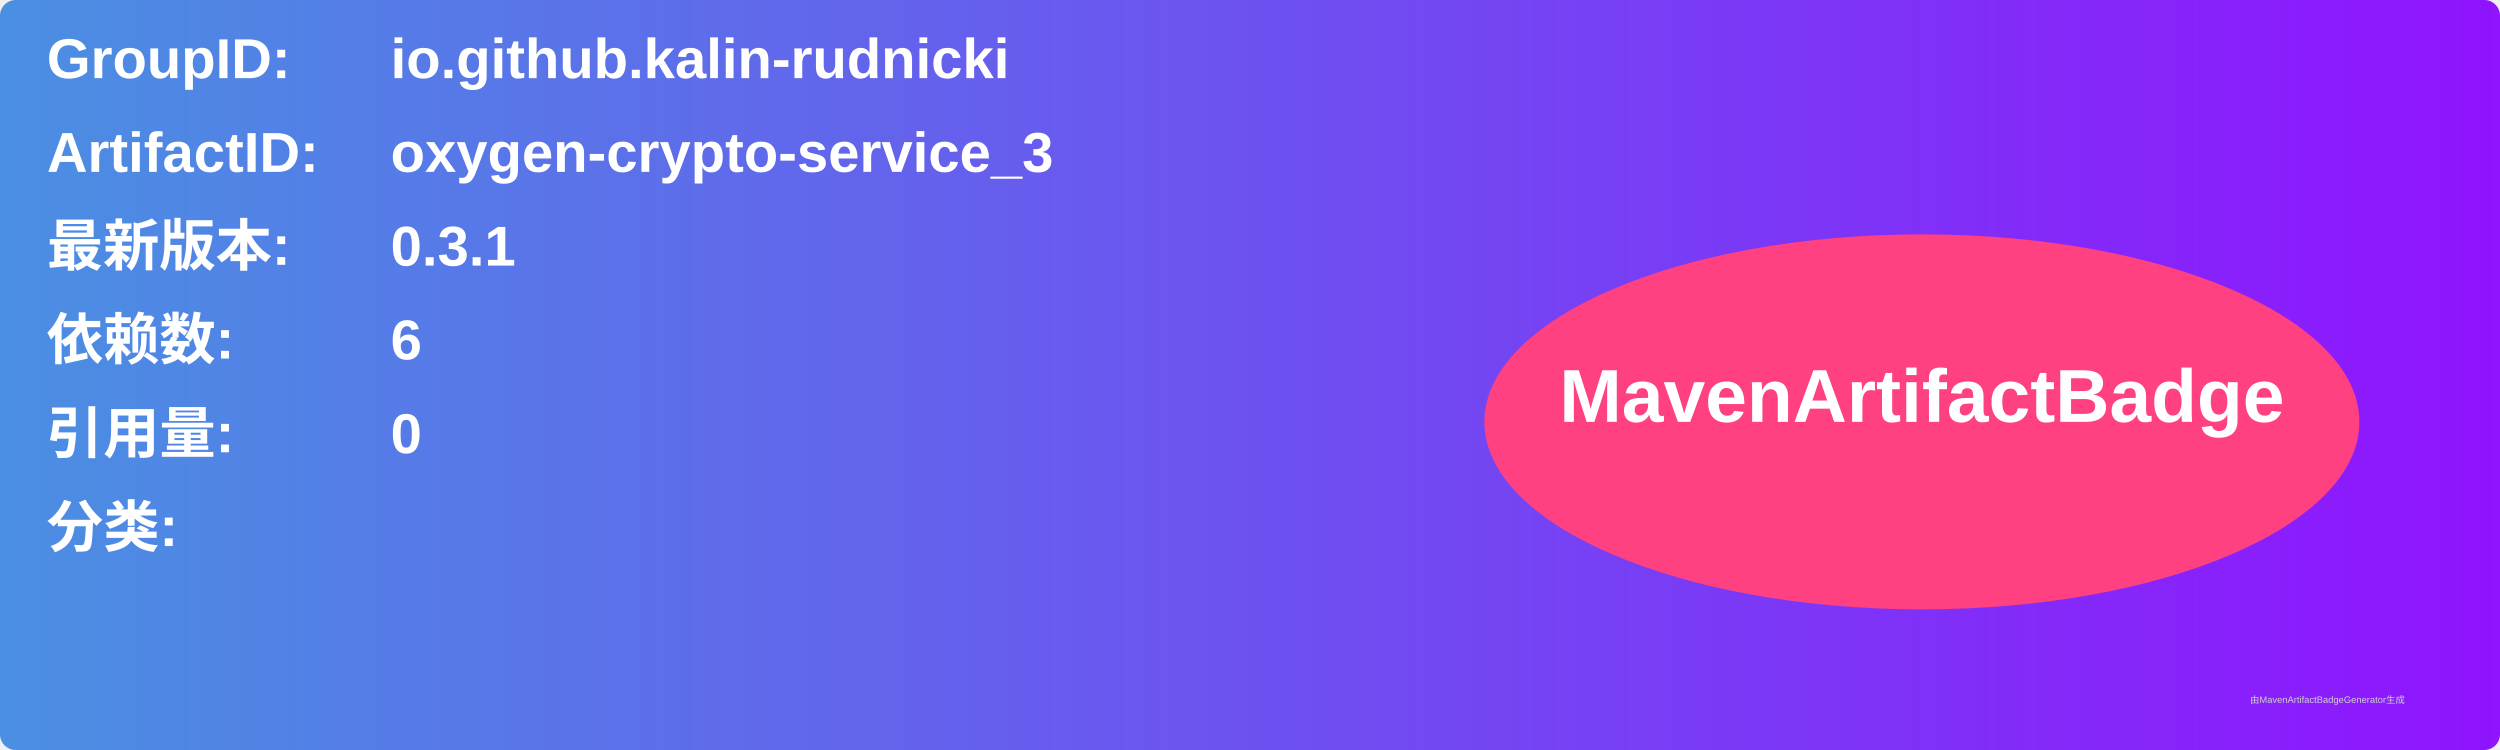
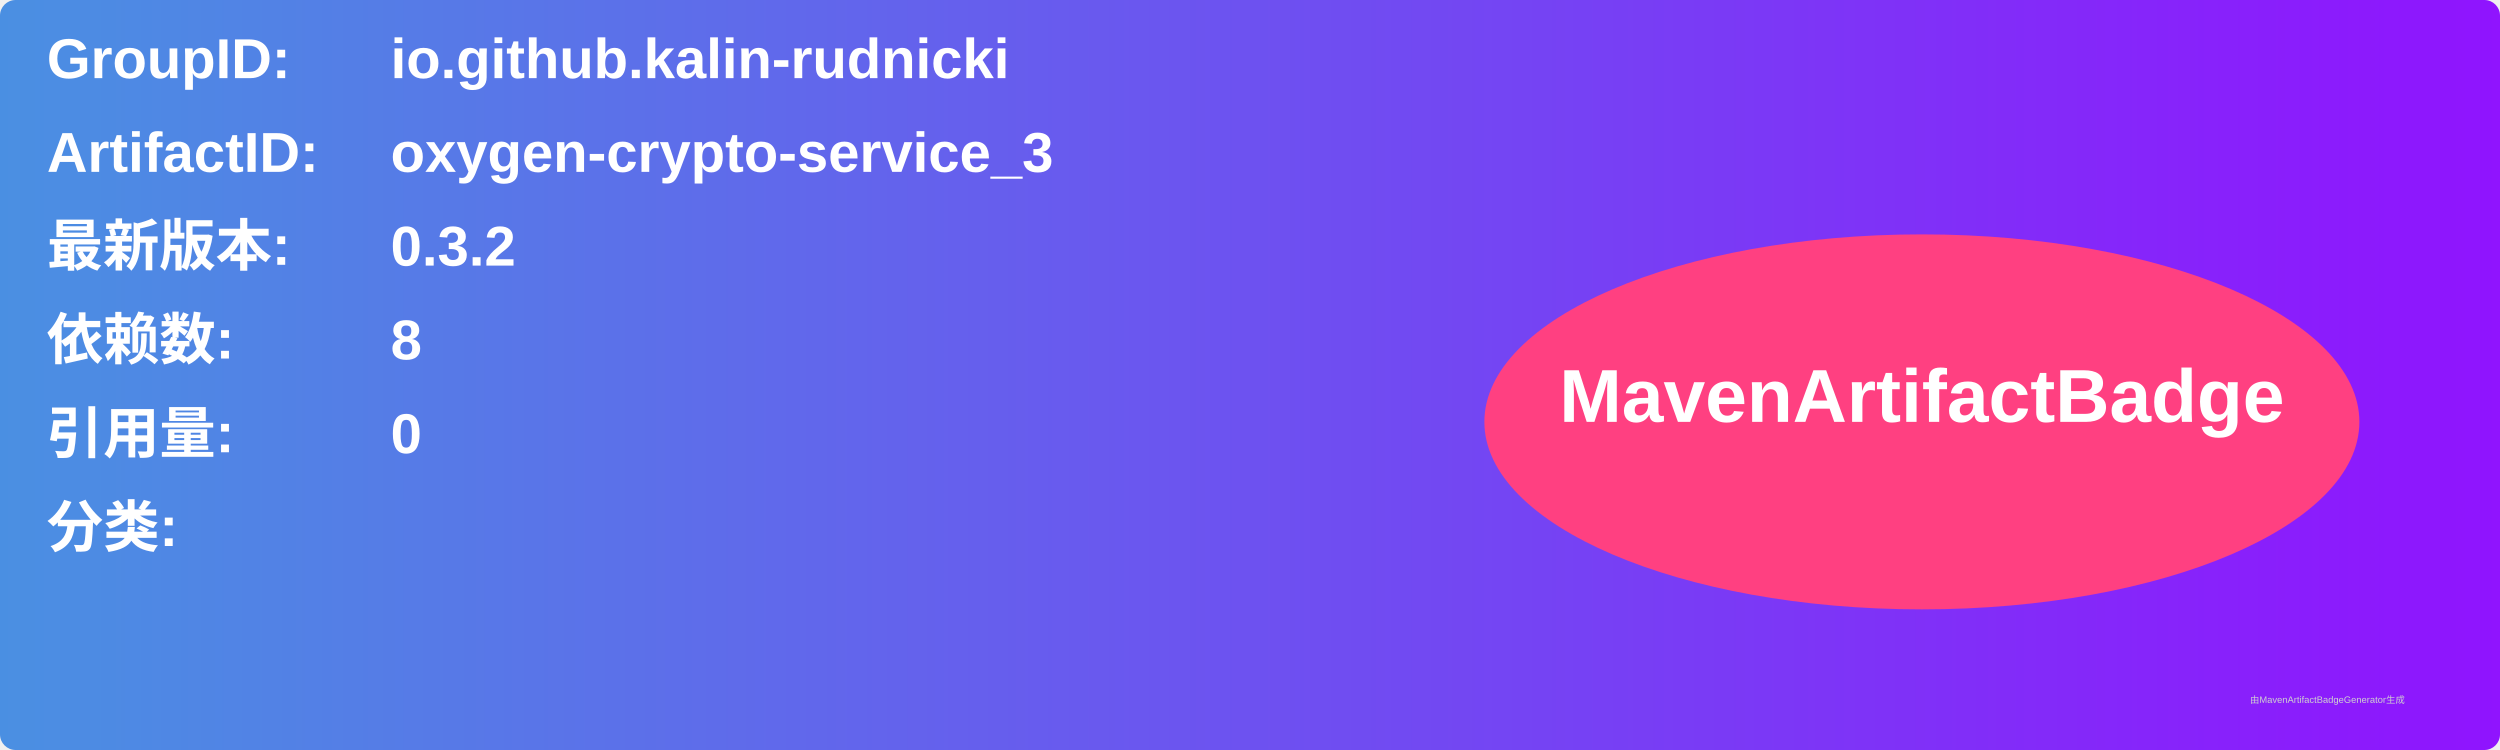
<svg xmlns="http://www.w3.org/2000/svg" width="800" height="240" viewBox="0 0 800 240">
  <linearGradient id="grad" x1="0%" y1="0%" x2="100%" y2="0%">
    <stop offset="0%" stop-color="#4a90e2" />
    <stop offset="100%" stop-color="#9013fe" />
  </linearGradient>
  <rect width="100%" height="100%" rx="5" ry="5" fill="url(#grad)" />
  <g transform="translate(15, 15)">
    <text x="0" y="10" font-family="Arial" font-size="18" fill="white" font-weight="bold" width="260">GroupID:</text>
    <text x="110" y="10" font-family="Arial" font-size="18" fill="white" font-weight="bold" width="460">io.github.kalin-rudnicki</text>
    <text x="0" y="40" font-family="Arial" font-size="18" fill="white" font-weight="bold" width="260">ArtifactID:</text>
    <text x="110" y="40" font-family="Arial" font-size="18" fill="white" font-weight="bold" width="460">oxygen-crypto-service_3</text>
    <text x="0" y="70" font-family="Arial" font-size="18" fill="white" font-weight="bold">最新版本:</text>
    <text x="110" y="70" font-family="Arial" font-size="18" fill="white" font-weight="bold">
-       <tspan font-weight="bold">0.3.1</tspan>
+       <tspan font-weight="bold">0.3.2</tspan>
    </text>
    <text x="0" y="100" font-family="Arial" font-size="18" fill="white" font-weight="bold">依赖数: </text>
    <text x="110" y="100" font-family="Arial" font-size="18" fill="white">
-       <tspan font-weight="bold">6</tspan>
+       <tspan font-weight="bold">8</tspan>
    </text>
    <text x="0" y="130" font-family="Arial" font-size="18" fill="white" font-weight="bold">引用量: </text>
    <text x="110" y="130" font-family="Arial" font-size="18" fill="white">
      <tspan font-weight="bold">0</tspan>
    </text>
    <text x="0" y="160" font-family="Arial" font-size="18" fill="white" font-weight="bold">分类:</text>
    <text x="10" y="190" font-family="Arial" font-size="10" fill="white">
      <tspan font-weight="bold" />
    </text>
    <ellipse cx="600" cy="120" rx="140" ry="60" fill="#ff4081" />
    <text x="600" y="120" text-anchor="middle" font-family="Arial" font-size="24" fill="white" font-weight="bold">MavenArtifactBadge</text>
  </g>
  <text x="720" y="225" font-family="Arial" font-size="3" fill="#d0d0d0">由MavenArtifactBadgeGenerator生成</text>
</svg>
